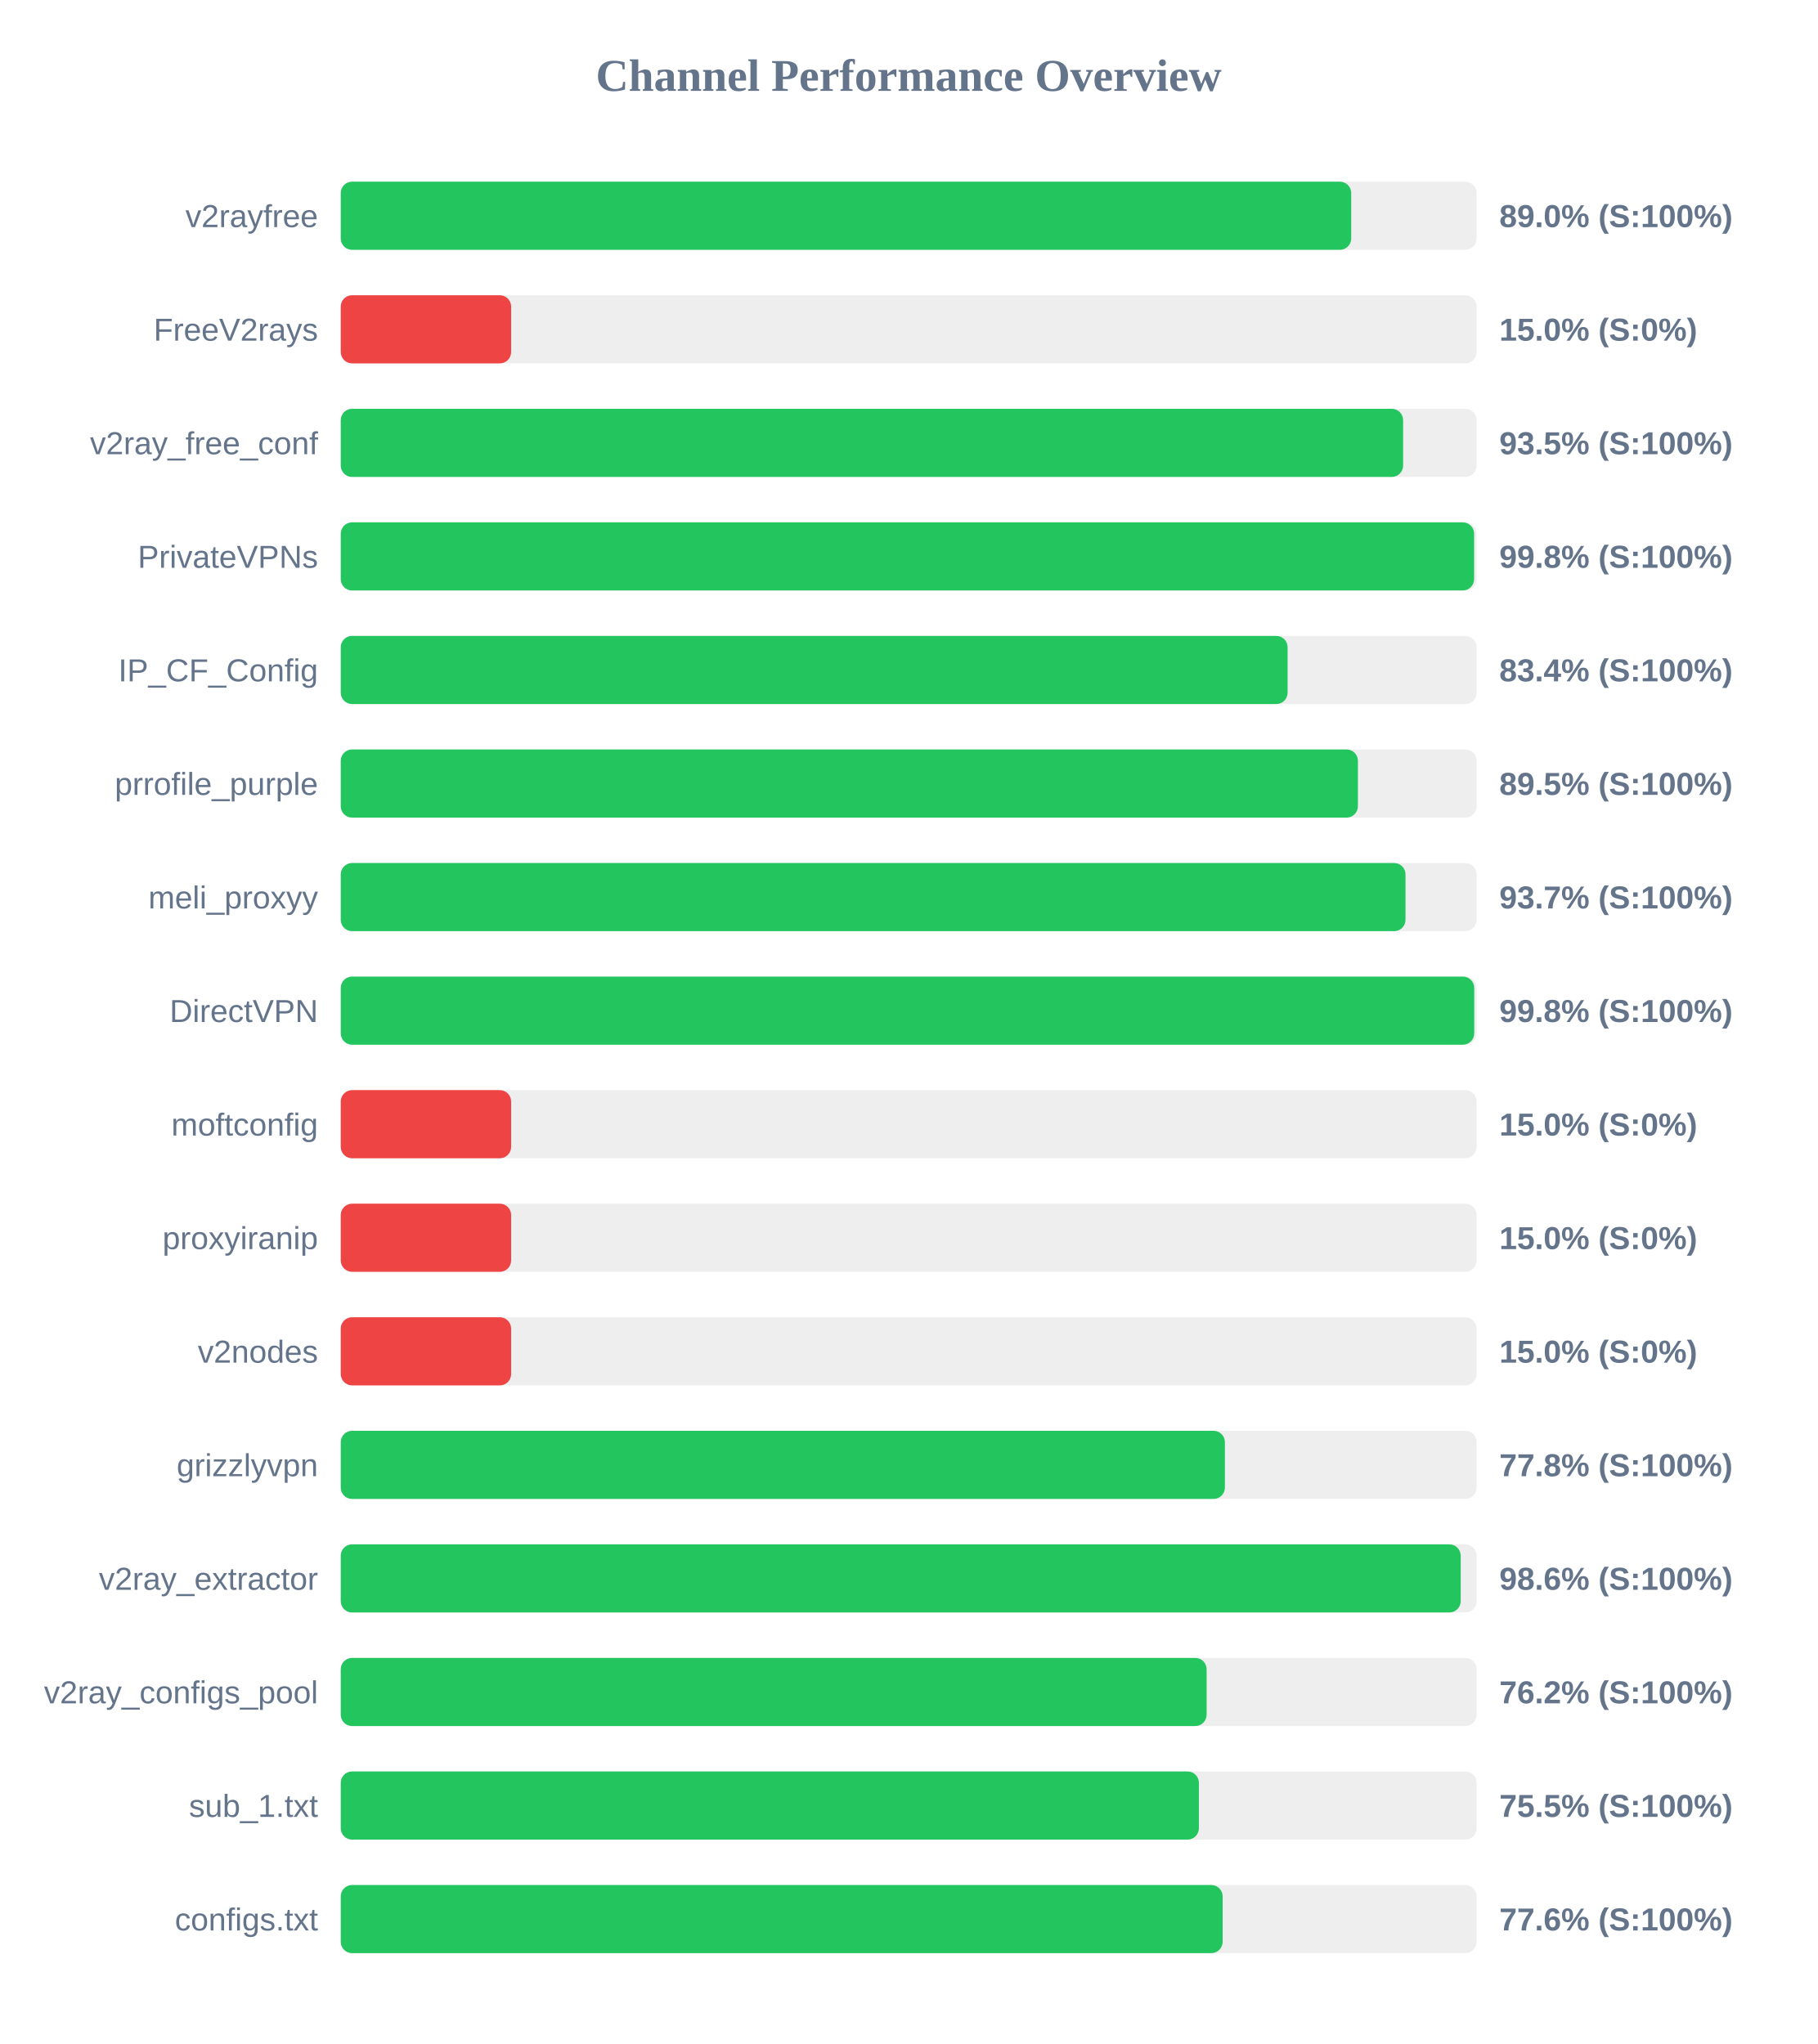
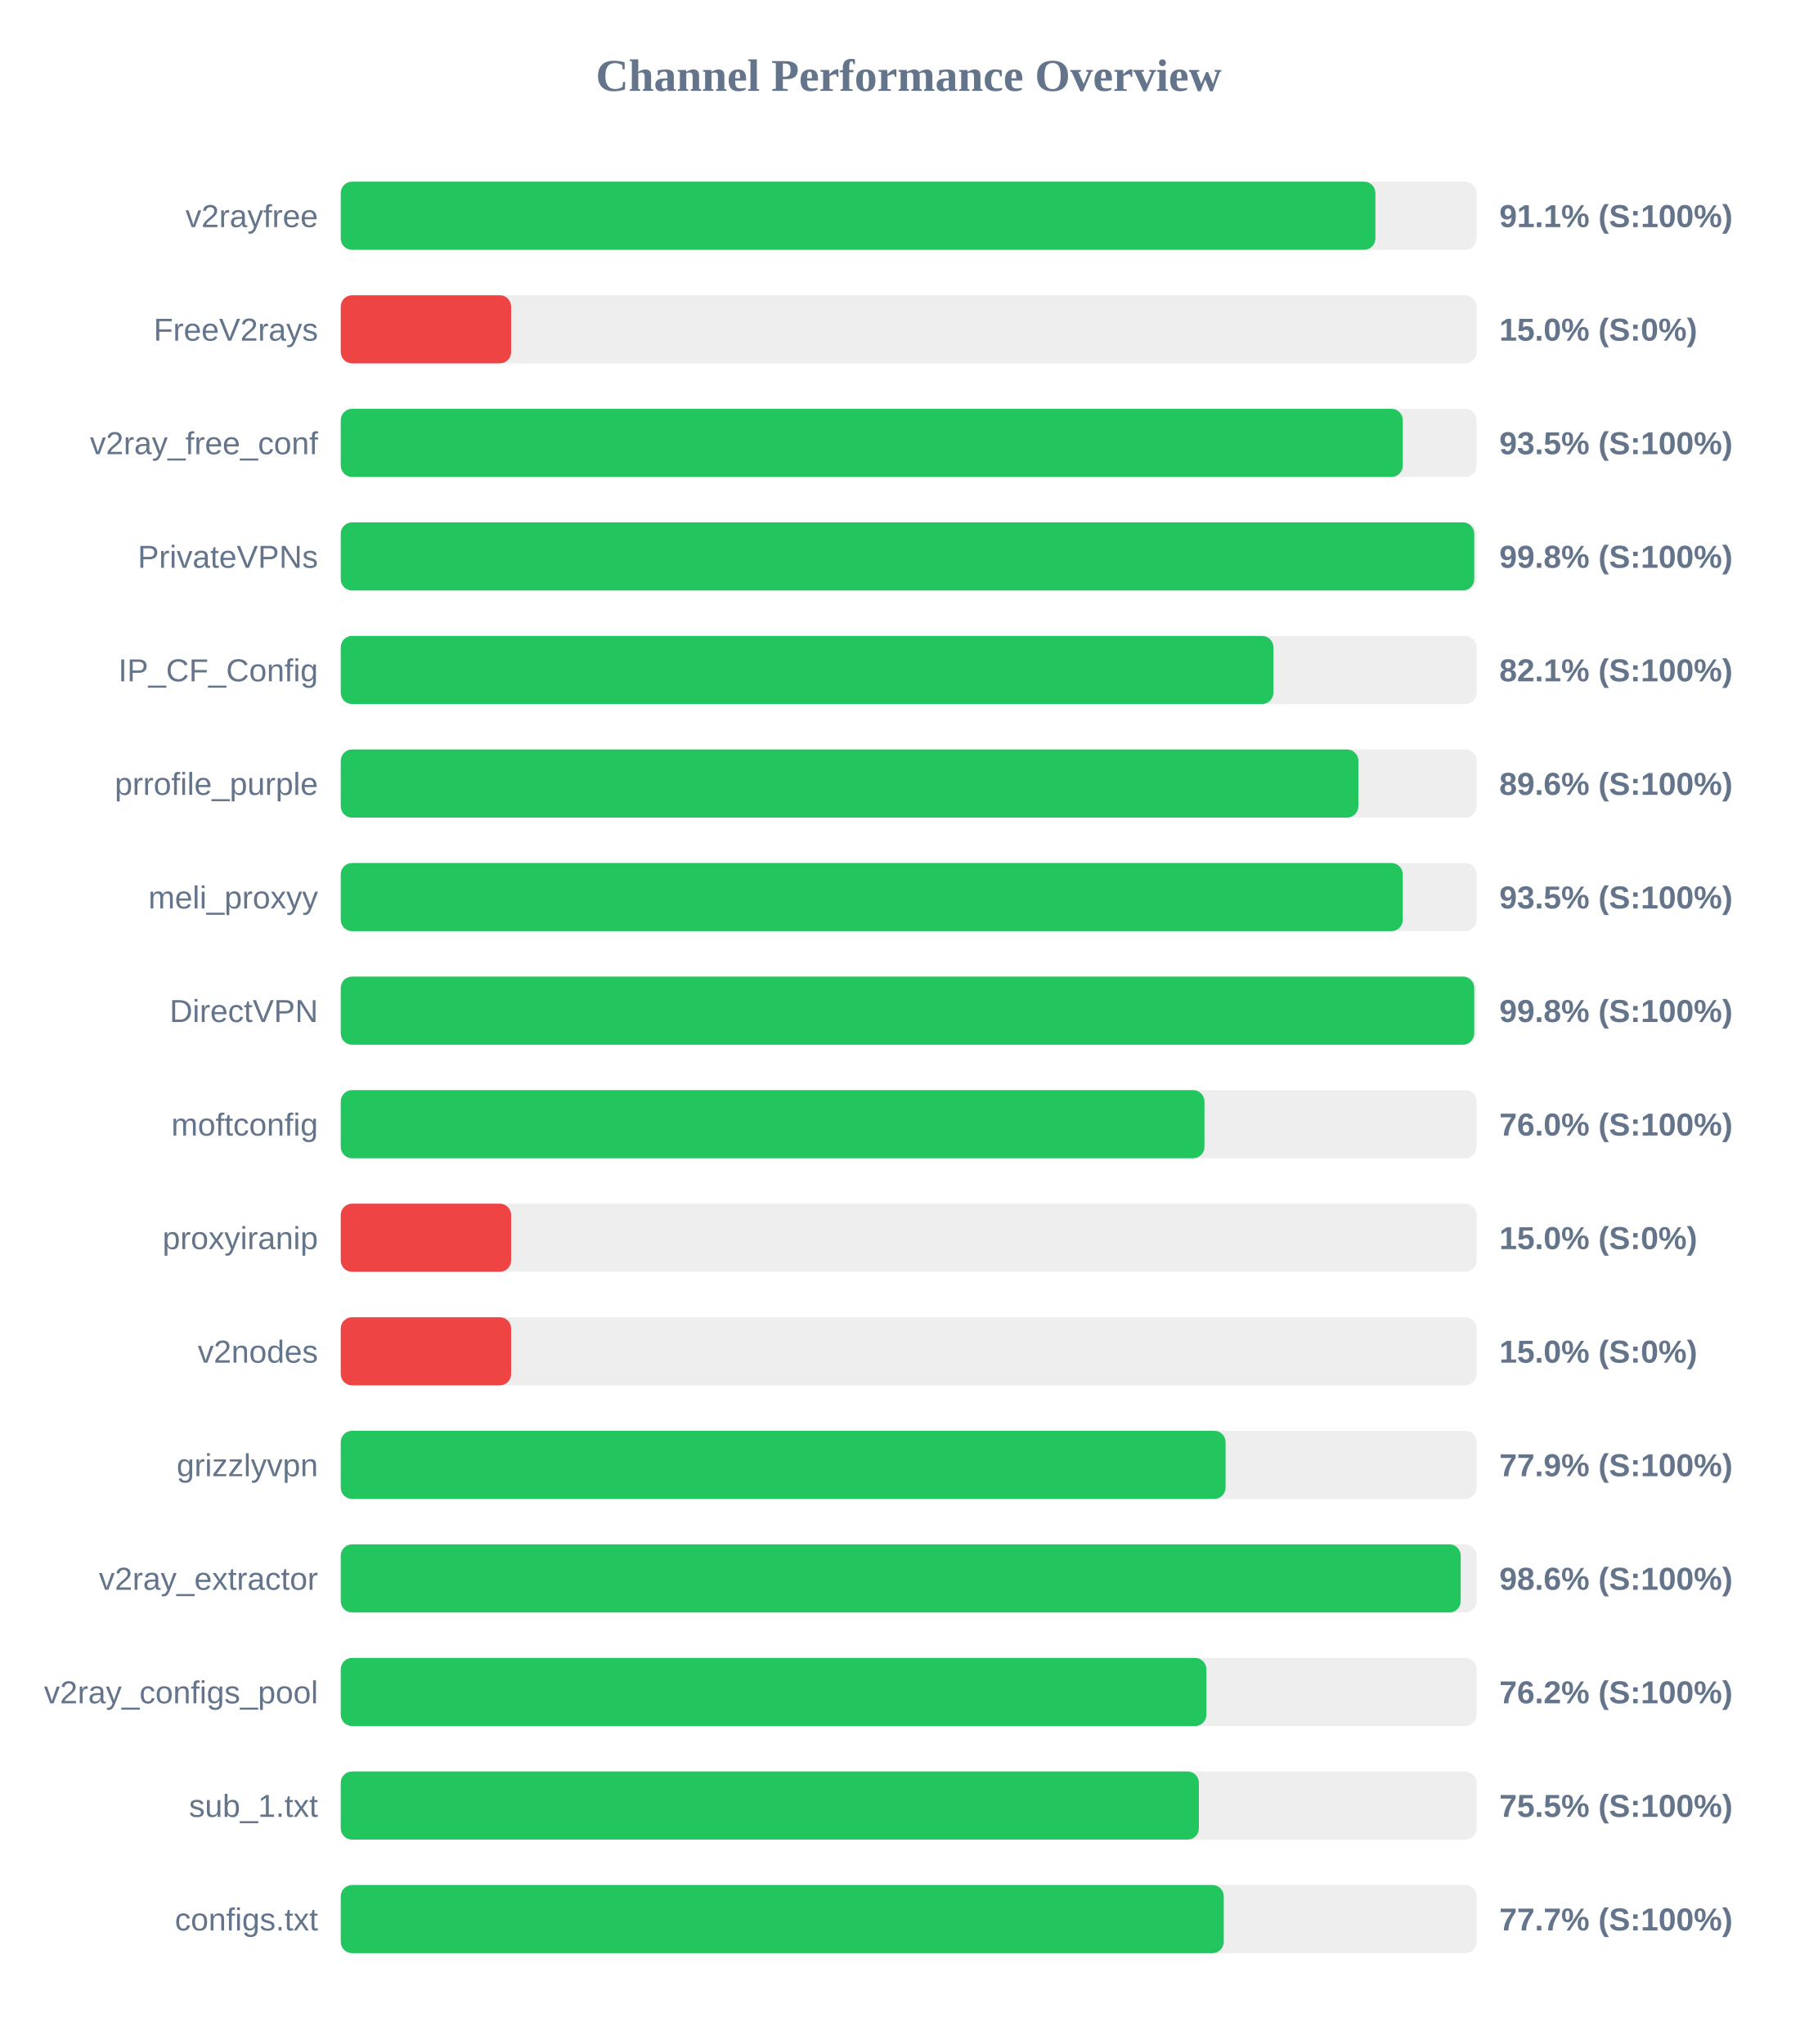
<svg xmlns="http://www.w3.org/2000/svg" width="800" height="900" version="1.1">
  <style>
        .row { font: 14px Arial; fill: #64748b; }
        .score { font: bold 14px Arial; fill: #64748b; }
    </style>
  <text x="400" y="40" text-anchor="middle" font-size="20px" font-weight="bold" fill="#64748b">Channel Performance Overview</text>
  <rect x="150" y="80" width="500" height="30" fill="#eee" rx="5" />
-   <rect x="150" y="80" width="444.8" height="30" fill="#22c55e" rx="5" />
+   <rect x="150" y="80" width="455.45" height="30" fill="#22c55e" rx="5" />
  <text x="140" y="100" text-anchor="end" class="row">v2rayfree</text>
-   <text x="660" y="100" text-anchor="start" class="score">89.0% (S:100%)</text>
+   <text x="660" y="100" text-anchor="start" class="score">91.1% (S:100%)</text>
  <rect x="150" y="130" width="500" height="30" fill="#eee" rx="5" />
  <rect x="150" y="130" width="75.0" height="30" fill="#ef4444" rx="5" />
  <text x="140" y="150" text-anchor="end" class="row">FreeV2rays</text>
  <text x="660" y="150" text-anchor="start" class="score">15.0% (S:0%)</text>
  <rect x="150" y="180" width="500" height="30" fill="#eee" rx="5" />
-   <rect x="150" y="180" width="467.65" height="30" fill="#22c55e" rx="5" />
+   <rect x="150" y="180" width="467.5" height="30" fill="#22c55e" rx="5" />
  <text x="140" y="200" text-anchor="end" class="row">v2ray_free_conf</text>
  <text x="660" y="200" text-anchor="start" class="score">93.5% (S:100%)</text>
  <rect x="150" y="230" width="500" height="30" fill="#eee" rx="5" />
-   <rect x="150" y="230" width="498.9" height="30" fill="#22c55e" rx="5" />
+   <rect x="150" y="230" width="498.95" height="30" fill="#22c55e" rx="5" />
  <text x="140" y="250" text-anchor="end" class="row">PrivateVPNs</text>
  <text x="660" y="250" text-anchor="start" class="score">99.8% (S:100%)</text>
  <rect x="150" y="280" width="500" height="30" fill="#eee" rx="5" />
-   <rect x="150" y="280" width="416.8" height="30" fill="#22c55e" rx="5" />
+   <rect x="150" y="280" width="410.55" height="30" fill="#22c55e" rx="5" />
  <text x="140" y="300" text-anchor="end" class="row">IP_CF_Config</text>
-   <text x="660" y="300" text-anchor="start" class="score">83.4% (S:100%)</text>
+   <text x="660" y="300" text-anchor="start" class="score">82.1% (S:100%)</text>
  <rect x="150" y="330" width="500" height="30" fill="#eee" rx="5" />
-   <rect x="150" y="330" width="447.75" height="30" fill="#22c55e" rx="5" />
+   <rect x="150" y="330" width="447.95" height="30" fill="#22c55e" rx="5" />
  <text x="140" y="350" text-anchor="end" class="row">prrofile_purple</text>
-   <text x="660" y="350" text-anchor="start" class="score">89.5% (S:100%)</text>
+   <text x="660" y="350" text-anchor="start" class="score">89.6% (S:100%)</text>
  <rect x="150" y="380" width="500" height="30" fill="#eee" rx="5" />
-   <rect x="150" y="380" width="468.7" height="30" fill="#22c55e" rx="5" />
+   <rect x="150" y="380" width="467.5" height="30" fill="#22c55e" rx="5" />
  <text x="140" y="400" text-anchor="end" class="row">meli_proxyy</text>
-   <text x="660" y="400" text-anchor="start" class="score">93.7% (S:100%)</text>
+   <text x="660" y="400" text-anchor="start" class="score">93.5% (S:100%)</text>
  <rect x="150" y="430" width="500" height="30" fill="#eee" rx="5" />
  <rect x="150" y="430" width="498.95" height="30" fill="#22c55e" rx="5" />
  <text x="140" y="450" text-anchor="end" class="row">DirectVPN</text>
  <text x="660" y="450" text-anchor="start" class="score">99.8% (S:100%)</text>
  <rect x="150" y="480" width="500" height="30" fill="#eee" rx="5" />
-   <rect x="150" y="480" width="75.0" height="30" fill="#ef4444" rx="5" />
+   <rect x="150" y="480" width="380.2" height="30" fill="#22c55e" rx="5" />
  <text x="140" y="500" text-anchor="end" class="row">moftconfig</text>
-   <text x="660" y="500" text-anchor="start" class="score">15.0% (S:0%)</text>
+   <text x="660" y="500" text-anchor="start" class="score">76.0% (S:100%)</text>
  <rect x="150" y="530" width="500" height="30" fill="#eee" rx="5" />
  <rect x="150" y="530" width="75.0" height="30" fill="#ef4444" rx="5" />
  <text x="140" y="550" text-anchor="end" class="row">proxyiranip</text>
  <text x="660" y="550" text-anchor="start" class="score">15.0% (S:0%)</text>
  <rect x="150" y="580" width="500" height="30" fill="#eee" rx="5" />
  <rect x="150" y="580" width="75.0" height="30" fill="#ef4444" rx="5" />
  <text x="140" y="600" text-anchor="end" class="row">v2nodes</text>
  <text x="660" y="600" text-anchor="start" class="score">15.0% (S:0%)</text>
  <rect x="150" y="630" width="500" height="30" fill="#eee" rx="5" />
-   <rect x="150" y="630" width="389.2" height="30" fill="#22c55e" rx="5" />
+   <rect x="150" y="630" width="389.5" height="30" fill="#22c55e" rx="5" />
  <text x="140" y="650" text-anchor="end" class="row">grizzlyvpn</text>
-   <text x="660" y="650" text-anchor="start" class="score">77.8% (S:100%)</text>
+   <text x="660" y="650" text-anchor="start" class="score">77.9% (S:100%)</text>
  <rect x="150" y="680" width="500" height="30" fill="#eee" rx="5" />
  <rect x="150" y="680" width="493.0" height="30" fill="#22c55e" rx="5" />
  <text x="140" y="700" text-anchor="end" class="row">v2ray_extractor</text>
  <text x="660" y="700" text-anchor="start" class="score">98.6% (S:100%)</text>
  <rect x="150" y="730" width="500" height="30" fill="#eee" rx="5" />
-   <rect x="150" y="730" width="381.15" height="30" fill="#22c55e" rx="5" />
+   <rect x="150" y="730" width="381.05" height="30" fill="#22c55e" rx="5" />
  <text x="140" y="750" text-anchor="end" class="row">v2ray_configs_pool</text>
  <text x="660" y="750" text-anchor="start" class="score">76.2% (S:100%)</text>
  <rect x="150" y="780" width="500" height="30" fill="#eee" rx="5" />
  <rect x="150" y="780" width="377.75" height="30" fill="#22c55e" rx="5" />
  <text x="140" y="800" text-anchor="end" class="row">sub_1.txt</text>
  <text x="660" y="800" text-anchor="start" class="score">75.5% (S:100%)</text>
  <rect x="150" y="830" width="500" height="30" fill="#eee" rx="5" />
-   <rect x="150" y="830" width="388.2" height="30" fill="#22c55e" rx="5" />
+   <rect x="150" y="830" width="388.7" height="30" fill="#22c55e" rx="5" />
  <text x="140" y="850" text-anchor="end" class="row">configs.txt</text>
-   <text x="660" y="850" text-anchor="start" class="score">77.6% (S:100%)</text>
+   <text x="660" y="850" text-anchor="start" class="score">77.7% (S:100%)</text>
</svg>
